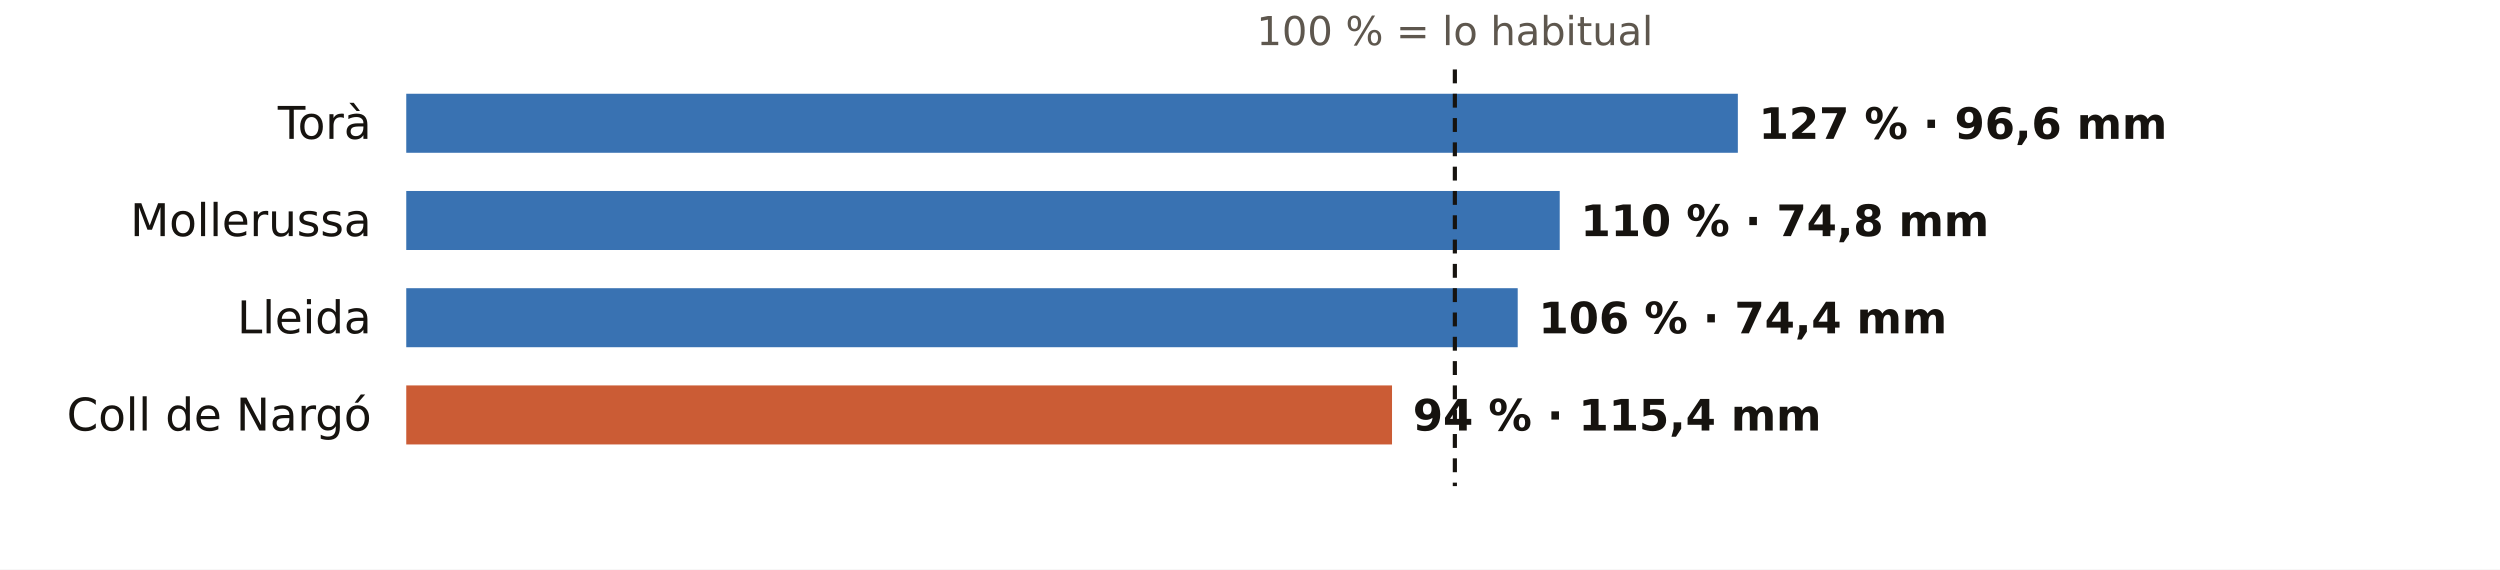
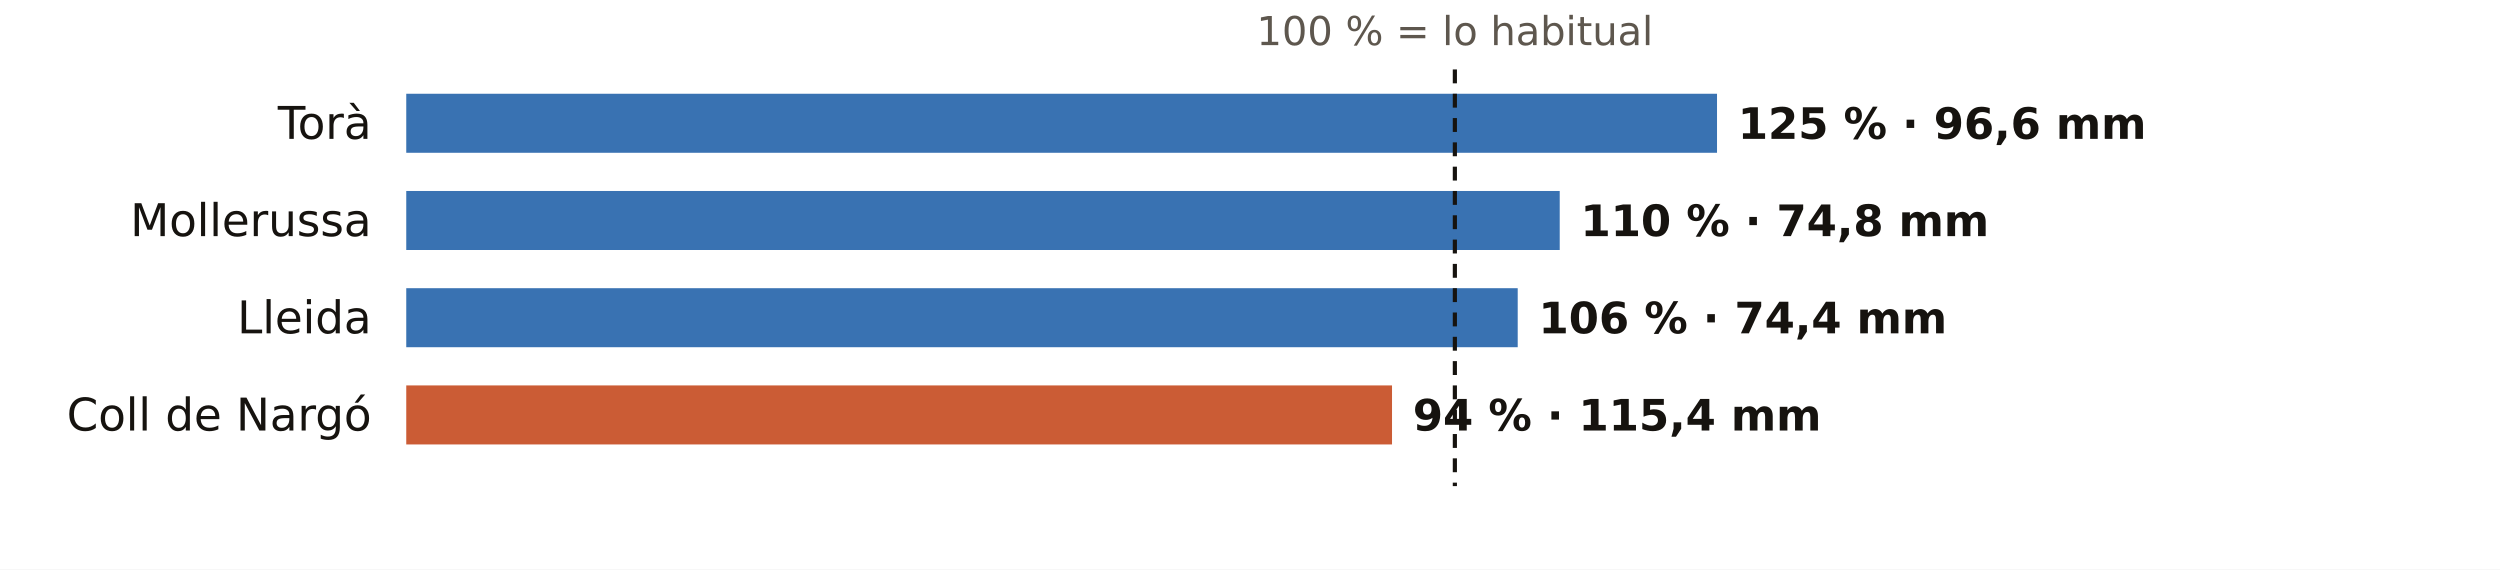
<svg xmlns="http://www.w3.org/2000/svg" viewBox="0 0 720 164" width="720" height="164" role="img" aria-label="El otoño en los pluviómetros de AEMET de Lleida: % de lo habitual">
  <rect width="720" height="164" fill="#FFFFFF" />
  <text x="419.0" y="13.0" font-size="11.5" fill="#5E574E" text-anchor="middle" font-weight="400" font-family="Public Sans, DejaVu Sans, Arial, sans-serif">100 % = lo habitual</text>
  <text x="107.0" y="40.0" font-size="13" fill="#16130F" text-anchor="end" font-weight="500" font-family="Public Sans, DejaVu Sans, Arial, sans-serif">Torà</text>
-   <rect x="117" y="27" width="383.5" height="17" fill="#1F5FA8" opacity="0.88" />
-   <text x="506.5" y="40.0" font-size="12.5" fill="#16130F" text-anchor="start" font-weight="600" font-family="Public Sans, DejaVu Sans, Arial, sans-serif">127 % · 96,6 mm</text>
+   <rect x="117" y="27" width="377.5" height="17" fill="#1F5FA8" opacity="0.88" />
+   <text x="500.5" y="40.0" font-size="12.5" fill="#16130F" text-anchor="start" font-weight="600" font-family="Public Sans, DejaVu Sans, Arial, sans-serif">125 % · 96,6 mm</text>
  <text x="107.0" y="68.0" font-size="13" fill="#16130F" text-anchor="end" font-weight="500" font-family="Public Sans, DejaVu Sans, Arial, sans-serif">Mollerussa</text>
  <rect x="117" y="55" width="332.2" height="17" fill="#1F5FA8" opacity="0.88" />
  <text x="455.2" y="68.0" font-size="12.5" fill="#16130F" text-anchor="start" font-weight="600" font-family="Public Sans, DejaVu Sans, Arial, sans-serif">110 % · 74,8 mm</text>
  <text x="107.0" y="96.0" font-size="13" fill="#16130F" text-anchor="end" font-weight="500" font-family="Public Sans, DejaVu Sans, Arial, sans-serif">Lleida</text>
  <rect x="117" y="83" width="320.1" height="17" fill="#1F5FA8" opacity="0.88" />
  <text x="443.1" y="96.0" font-size="12.5" fill="#16130F" text-anchor="start" font-weight="600" font-family="Public Sans, DejaVu Sans, Arial, sans-serif">106 % · 74,4 mm</text>
  <text x="107.0" y="124.0" font-size="13" fill="#16130F" text-anchor="end" font-weight="500" font-family="Public Sans, DejaVu Sans, Arial, sans-serif">Coll de Nargó</text>
  <rect x="117" y="111" width="283.9" height="17" fill="#C4461A" opacity="0.88" />
  <text x="406.9" y="124.0" font-size="12.5" fill="#16130F" text-anchor="start" font-weight="600" font-family="Public Sans, DejaVu Sans, Arial, sans-serif">94 % · 115,4 mm</text>
  <line x1="419.0" x2="419.0" y1="20" y2="140" stroke="#16130F" stroke-width="1.2" stroke-dasharray="4 3" />
</svg>
